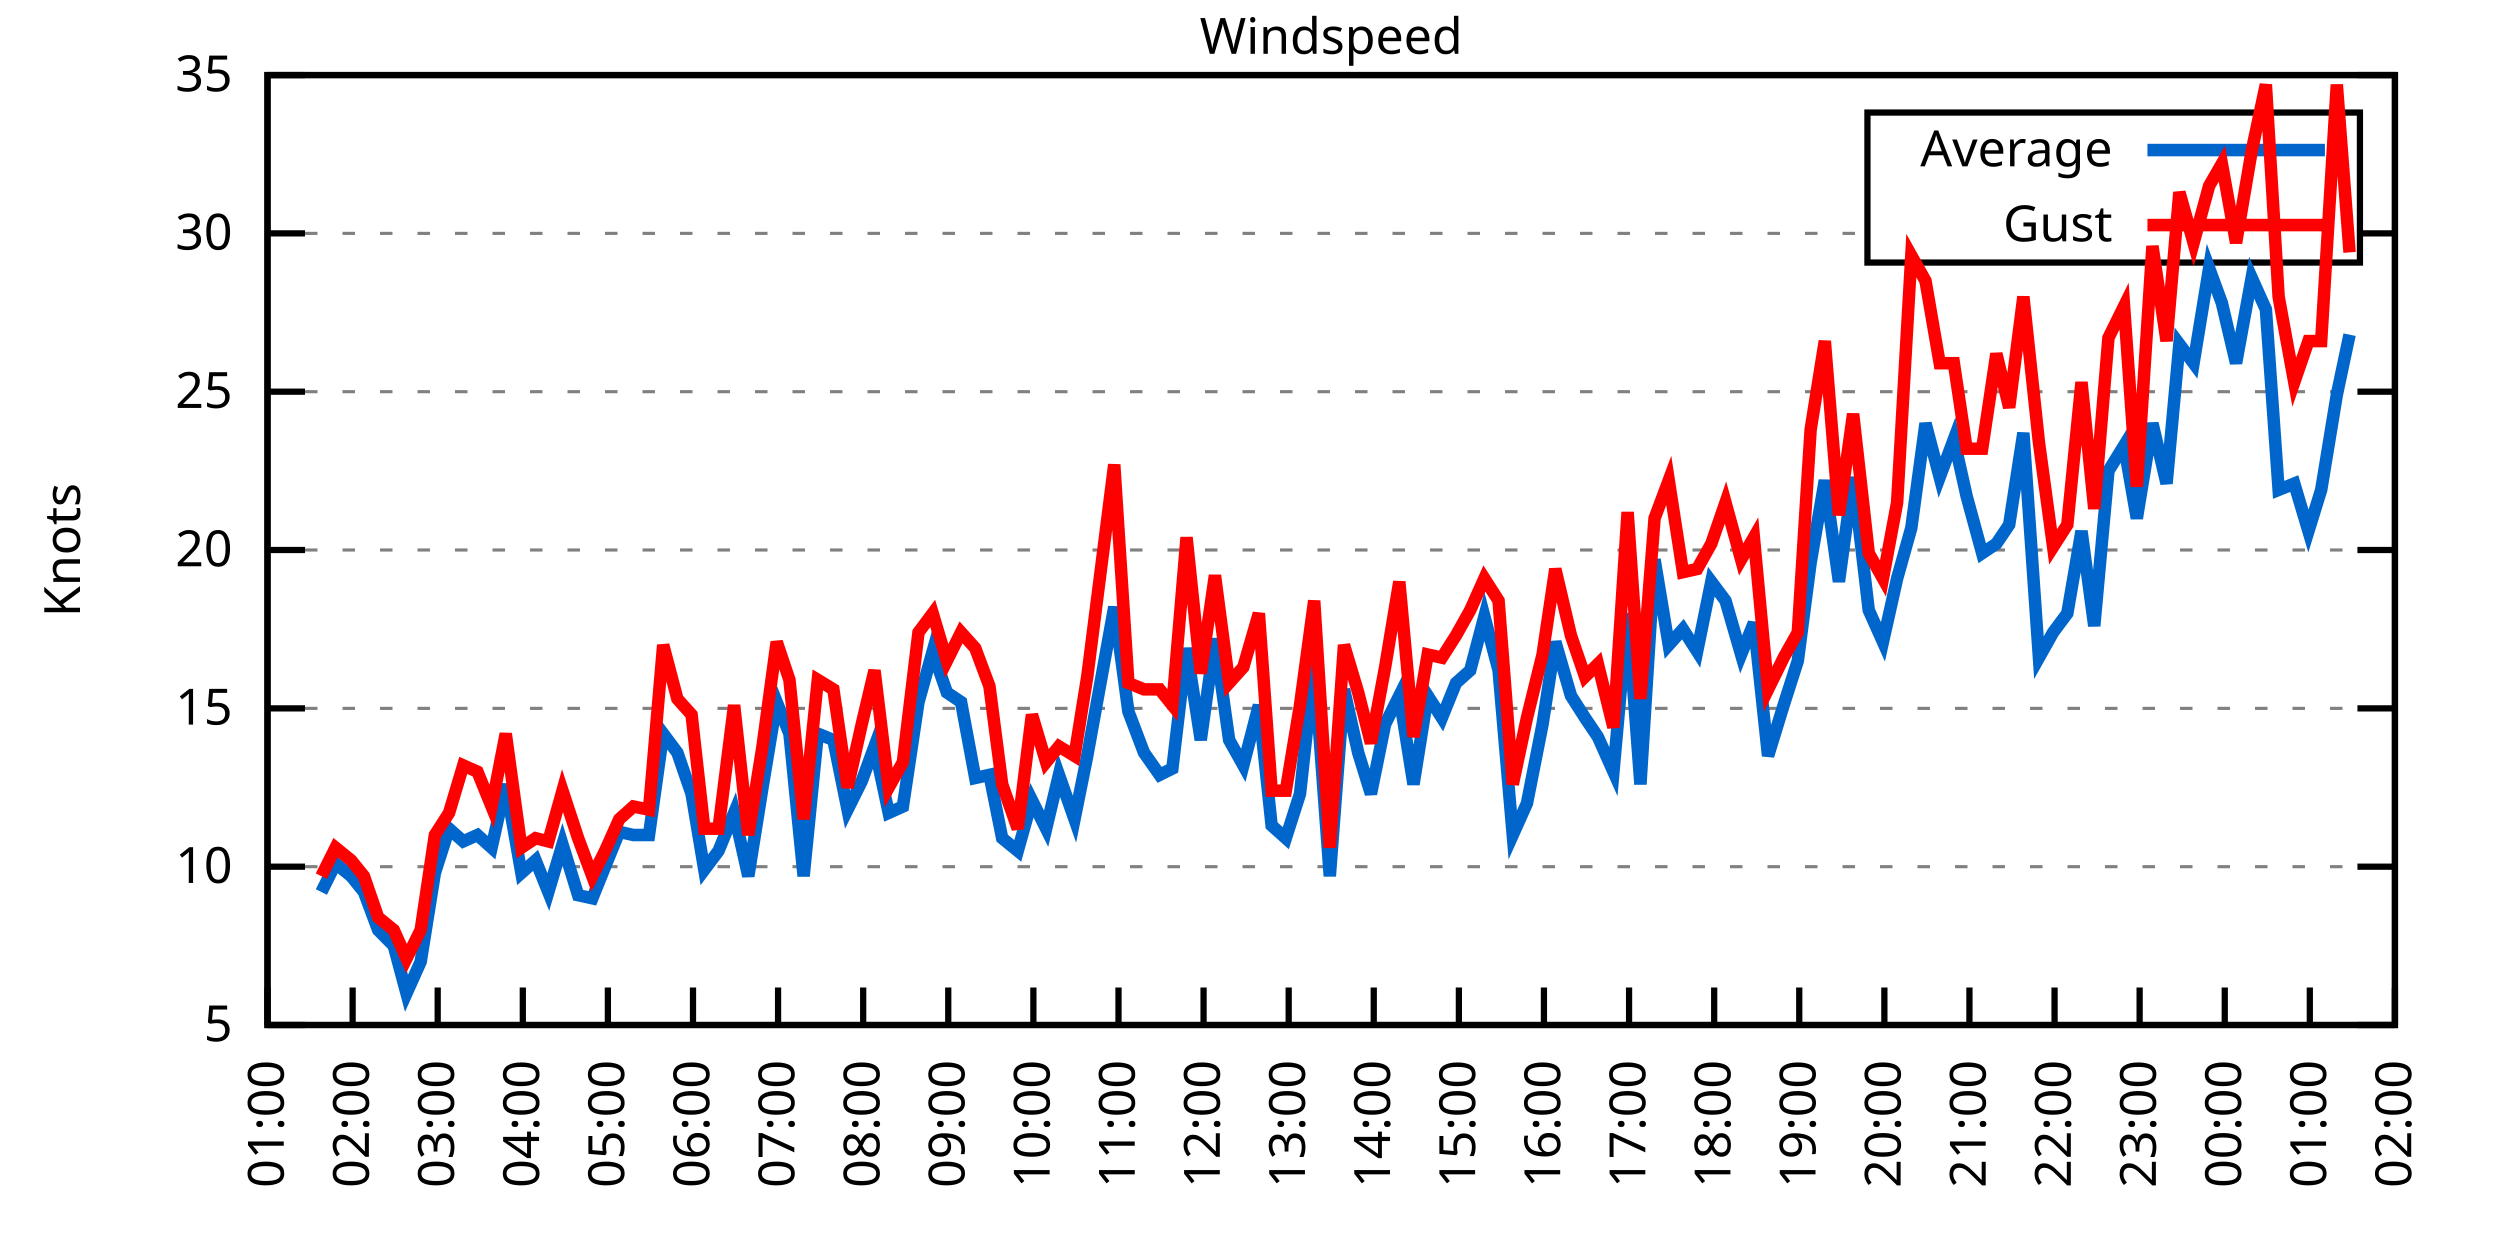
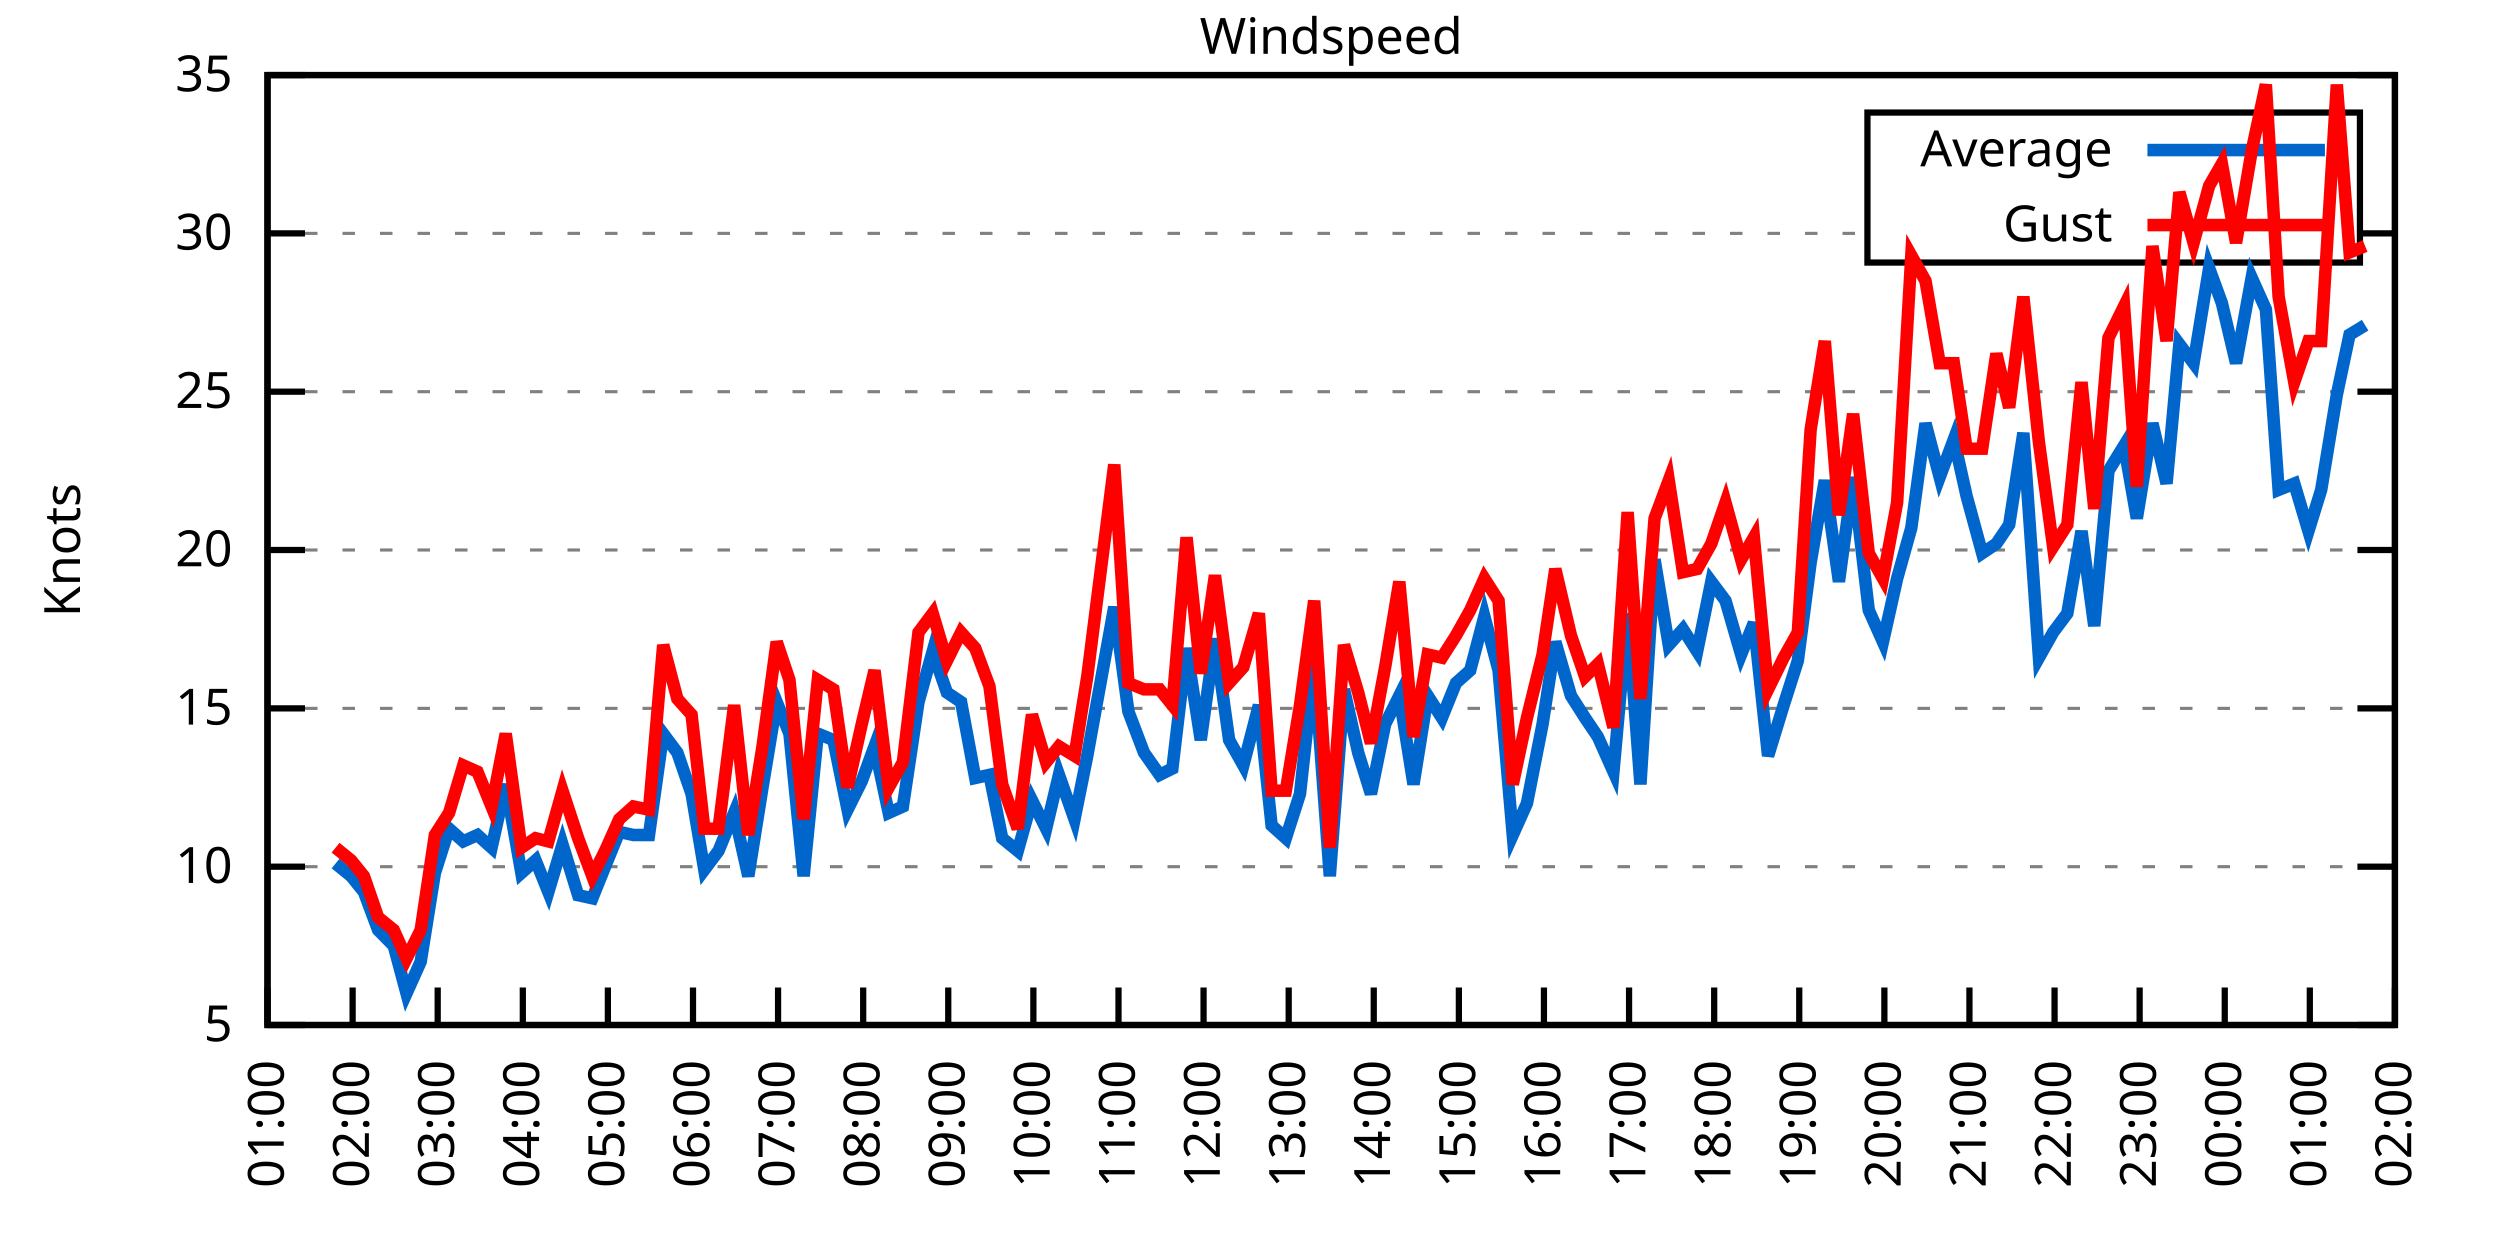
<svg xmlns="http://www.w3.org/2000/svg" xmlns:xlink="http://www.w3.org/1999/xlink" width="400" height="200" viewBox="0 0 400 200">
  <g id="gnuplot_canvas">
    <rect x="0" y="0" width="400" height="200" fill="none" />
    <defs>
      <circle id="gpDot" r="0.5" stroke-width="0.5" stroke="currentColor" />
      <path id="gpPt0" stroke-width="0.333" stroke="currentColor" d="M-1,0 h2 M0,-1 v2" />
      <path id="gpPt1" stroke-width="0.333" stroke="currentColor" d="M-1,-1 L1,1 M1,-1 L-1,1" />
      <path id="gpPt2" stroke-width="0.333" stroke="currentColor" d="M-1,0 L1,0 M0,-1 L0,1 M-1,-1 L1,1 M-1,1 L1,-1" />
      <rect id="gpPt3" stroke-width="0.333" stroke="currentColor" x="-1" y="-1" width="2" height="2" />
      <rect id="gpPt4" stroke-width="0.333" stroke="currentColor" fill="currentColor" x="-1" y="-1" width="2" height="2" />
      <circle id="gpPt5" stroke-width="0.333" stroke="currentColor" cx="0" cy="0" r="1" />
      <use xlink:href="#gpPt5" id="gpPt6" fill="currentColor" stroke="none" />
      <path id="gpPt7" stroke-width="0.333" stroke="currentColor" d="M0,-1.33 L-1.33,0.67 L1.33,0.67 z" />
      <use xlink:href="#gpPt7" id="gpPt8" fill="currentColor" stroke="none" />
      <use xlink:href="#gpPt7" id="gpPt9" stroke="currentColor" transform="rotate(180)" />
      <use xlink:href="#gpPt9" id="gpPt10" fill="currentColor" stroke="none" />
      <use xlink:href="#gpPt3" id="gpPt11" stroke="currentColor" transform="rotate(45)" />
      <use xlink:href="#gpPt11" id="gpPt12" fill="currentColor" stroke="none" />
      <path id="gpPt13" stroke-width="0.333" stroke="currentColor" d="M0,1.330 L1.265,0.411 L0.782,-1.067 L-0.782,-1.076 L-1.265,0.411 z" />
      <use xlink:href="#gpPt13" id="gpPt14" fill="currentColor" stroke="none" />
      <filter id="textbox" filterUnits="objectBoundingBox" x="0" y="0" height="1" width="1">
        <feFlood flood-color="white" flood-opacity="1" result="bgnd" />
        <feComposite in="SourceGraphic" in2="bgnd" operator="atop" />
      </filter>
      <filter id="greybox" filterUnits="objectBoundingBox" x="0" y="0" height="1" width="1">
        <feFlood flood-color="lightgrey" flood-opacity="1" result="grey" />
        <feComposite in="SourceGraphic" in2="grey" operator="atop" />
      </filter>
    </defs>
    <g fill="none" color="white" stroke="currentColor" stroke-width="1.00" stroke-linecap="butt" stroke-linejoin="miter">
</g>
    <g fill="none" color="black" stroke="currentColor" stroke-width="1.00" stroke-linecap="butt" stroke-linejoin="miter">
      <g stroke="none" shape-rendering="crispEdges">
        <polygon fill="rgb(255, 255, 255)" points="42.80,164.00 383.18,164.00 383.18,12.02 42.80,12.02 " />
      </g>
    </g>
    <g fill="none" color="black" stroke="currentColor" stroke-width="1.00" stroke-linecap="butt" stroke-linejoin="miter">
</g>
    <g fill="none" color="black" stroke="black" stroke-width="0.50" stroke-linecap="butt" stroke-linejoin="miter">
</g>
    <g fill="none" color="gray" stroke="currentColor" stroke-width="0.50" stroke-linecap="butt" stroke-linejoin="miter">
      <path stroke="gray" stroke-dasharray="2,4" class="gridline" d="M42.80,164.00 L383.19,164.00  " />
    </g>
    <g fill="none" color="gray" stroke="gray" stroke-width="1.00" stroke-linecap="butt" stroke-linejoin="miter">
</g>
    <g fill="none" color="black" stroke="currentColor" stroke-width="1.00" stroke-linecap="butt" stroke-linejoin="miter">
      <path stroke="black" d="M42.80,164.00 L48.80,164.00 M383.19,164.00 L377.19,164.00  " />
      <g transform="translate(37.20,166.60)" stroke="none" fill="black" font-family="Sans" font-size="8.00" text-anchor="end">
        <text>
          <tspan font-family="Sans"> 5</tspan>
        </text>
      </g>
    </g>
    <g fill="none" color="black" stroke="currentColor" stroke-width="1.00" stroke-linecap="butt" stroke-linejoin="miter">
</g>
    <g fill="none" color="black" stroke="black" stroke-width="0.50" stroke-linecap="butt" stroke-linejoin="miter">
</g>
    <g fill="none" color="gray" stroke="currentColor" stroke-width="0.50" stroke-linecap="butt" stroke-linejoin="miter">
      <path stroke="gray" stroke-dasharray="2,4" class="gridline" d="M42.80,138.67 L383.19,138.67  " />
    </g>
    <g fill="none" color="gray" stroke="gray" stroke-width="1.00" stroke-linecap="butt" stroke-linejoin="miter">
</g>
    <g fill="none" color="black" stroke="currentColor" stroke-width="1.00" stroke-linecap="butt" stroke-linejoin="miter">
      <path stroke="black" d="M42.80,138.67 L48.80,138.67 M383.19,138.67 L377.19,138.67  " />
      <g transform="translate(37.20,141.27)" stroke="none" fill="black" font-family="Sans" font-size="8.00" text-anchor="end">
        <text>
          <tspan font-family="Sans"> 10</tspan>
        </text>
      </g>
    </g>
    <g fill="none" color="black" stroke="currentColor" stroke-width="1.00" stroke-linecap="butt" stroke-linejoin="miter">
</g>
    <g fill="none" color="black" stroke="black" stroke-width="0.50" stroke-linecap="butt" stroke-linejoin="miter">
</g>
    <g fill="none" color="gray" stroke="currentColor" stroke-width="0.50" stroke-linecap="butt" stroke-linejoin="miter">
      <path stroke="gray" stroke-dasharray="2,4" class="gridline" d="M42.80,113.34 L383.19,113.34  " />
    </g>
    <g fill="none" color="gray" stroke="gray" stroke-width="1.00" stroke-linecap="butt" stroke-linejoin="miter">
</g>
    <g fill="none" color="black" stroke="currentColor" stroke-width="1.00" stroke-linecap="butt" stroke-linejoin="miter">
      <path stroke="black" d="M42.80,113.34 L48.80,113.34 M383.19,113.34 L377.19,113.34  " />
      <g transform="translate(37.20,115.94)" stroke="none" fill="black" font-family="Sans" font-size="8.00" text-anchor="end">
        <text>
          <tspan font-family="Sans"> 15</tspan>
        </text>
      </g>
    </g>
    <g fill="none" color="black" stroke="currentColor" stroke-width="1.00" stroke-linecap="butt" stroke-linejoin="miter">
</g>
    <g fill="none" color="black" stroke="black" stroke-width="0.50" stroke-linecap="butt" stroke-linejoin="miter">
</g>
    <g fill="none" color="gray" stroke="currentColor" stroke-width="0.50" stroke-linecap="butt" stroke-linejoin="miter">
      <path stroke="gray" stroke-dasharray="2,4" class="gridline" d="M42.80,88.00 L383.19,88.00  " />
    </g>
    <g fill="none" color="gray" stroke="gray" stroke-width="1.00" stroke-linecap="butt" stroke-linejoin="miter">
</g>
    <g fill="none" color="black" stroke="currentColor" stroke-width="1.00" stroke-linecap="butt" stroke-linejoin="miter">
      <path stroke="black" d="M42.80,88.00 L48.80,88.00 M383.19,88.00 L377.19,88.00  " />
      <g transform="translate(37.20,90.60)" stroke="none" fill="black" font-family="Sans" font-size="8.00" text-anchor="end">
        <text>
          <tspan font-family="Sans"> 20</tspan>
        </text>
      </g>
    </g>
    <g fill="none" color="black" stroke="currentColor" stroke-width="1.00" stroke-linecap="butt" stroke-linejoin="miter">
</g>
    <g fill="none" color="black" stroke="black" stroke-width="0.50" stroke-linecap="butt" stroke-linejoin="miter">
</g>
    <g fill="none" color="gray" stroke="currentColor" stroke-width="0.50" stroke-linecap="butt" stroke-linejoin="miter">
      <path stroke="gray" stroke-dasharray="2,4" class="gridline" d="M42.80,62.67 L383.19,62.67  " />
    </g>
    <g fill="none" color="gray" stroke="gray" stroke-width="1.00" stroke-linecap="butt" stroke-linejoin="miter">
</g>
    <g fill="none" color="black" stroke="currentColor" stroke-width="1.00" stroke-linecap="butt" stroke-linejoin="miter">
      <path stroke="black" d="M42.80,62.67 L48.80,62.67 M383.19,62.67 L377.19,62.67  " />
      <g transform="translate(37.20,65.27)" stroke="none" fill="black" font-family="Sans" font-size="8.00" text-anchor="end">
        <text>
          <tspan font-family="Sans"> 25</tspan>
        </text>
      </g>
    </g>
    <g fill="none" color="black" stroke="currentColor" stroke-width="1.00" stroke-linecap="butt" stroke-linejoin="miter">
</g>
    <g fill="none" color="black" stroke="black" stroke-width="0.50" stroke-linecap="butt" stroke-linejoin="miter">
</g>
    <g fill="none" color="gray" stroke="currentColor" stroke-width="0.50" stroke-linecap="butt" stroke-linejoin="miter">
      <path stroke="gray" stroke-dasharray="2,4" class="gridline" d="M42.80,37.34 L298.79,37.34 M377.59,37.34 L383.19,37.34  " />
    </g>
    <g fill="none" color="gray" stroke="gray" stroke-width="1.00" stroke-linecap="butt" stroke-linejoin="miter">
</g>
    <g fill="none" color="black" stroke="currentColor" stroke-width="1.00" stroke-linecap="butt" stroke-linejoin="miter">
      <path stroke="black" d="M42.80,37.34 L48.80,37.34 M383.19,37.34 L377.19,37.34  " />
      <g transform="translate(37.20,39.94)" stroke="none" fill="black" font-family="Sans" font-size="8.00" text-anchor="end">
        <text>
          <tspan font-family="Sans"> 30</tspan>
        </text>
      </g>
    </g>
    <g fill="none" color="black" stroke="currentColor" stroke-width="1.00" stroke-linecap="butt" stroke-linejoin="miter">
</g>
    <g fill="none" color="black" stroke="black" stroke-width="0.50" stroke-linecap="butt" stroke-linejoin="miter">
</g>
    <g fill="none" color="gray" stroke="currentColor" stroke-width="0.50" stroke-linecap="butt" stroke-linejoin="miter">
      <path stroke="gray" stroke-dasharray="2,4" class="gridline" d="M42.80,12.01 L383.19,12.01  " />
    </g>
    <g fill="none" color="gray" stroke="gray" stroke-width="1.00" stroke-linecap="butt" stroke-linejoin="miter">
</g>
    <g fill="none" color="black" stroke="currentColor" stroke-width="1.00" stroke-linecap="butt" stroke-linejoin="miter">
      <path stroke="black" d="M42.80,12.01 L48.80,12.01 M383.19,12.01 L377.19,12.01  " />
      <g transform="translate(37.20,14.61)" stroke="none" fill="black" font-family="Sans" font-size="8.00" text-anchor="end">
        <text>
          <tspan font-family="Sans"> 35</tspan>
        </text>
      </g>
    </g>
    <g fill="none" color="black" stroke="currentColor" stroke-width="1.00" stroke-linecap="butt" stroke-linejoin="miter">
      <path stroke="black" d="M42.80,164.00 L42.80,158.00  " />
      <g transform="translate(45.40,169.60) rotate(270.00)" stroke="none" fill="black" font-family="Sans" font-size="8.00" text-anchor="end">
        <text>
          <tspan font-family="Sans">01:00</tspan>
        </text>
      </g>
    </g>
    <g fill="none" color="black" stroke="currentColor" stroke-width="1.00" stroke-linecap="butt" stroke-linejoin="miter">
      <path stroke="black" d="M56.42,164.00 L56.42,158.00  " />
      <g transform="translate(59.02,169.60) rotate(270.00)" stroke="none" fill="black" font-family="Sans" font-size="8.00" text-anchor="end">
        <text>
          <tspan font-family="Sans">02:00</tspan>
        </text>
      </g>
    </g>
    <g fill="none" color="black" stroke="currentColor" stroke-width="1.00" stroke-linecap="butt" stroke-linejoin="miter">
      <path stroke="black" d="M70.03,164.00 L70.03,158.00  " />
      <g transform="translate(72.63,169.60) rotate(270.00)" stroke="none" fill="black" font-family="Sans" font-size="8.00" text-anchor="end">
        <text>
          <tspan font-family="Sans">03:00</tspan>
        </text>
      </g>
    </g>
    <g fill="none" color="black" stroke="currentColor" stroke-width="1.00" stroke-linecap="butt" stroke-linejoin="miter">
      <path stroke="black" d="M83.65,164.00 L83.65,158.00  " />
      <g transform="translate(86.25,169.60) rotate(270.00)" stroke="none" fill="black" font-family="Sans" font-size="8.00" text-anchor="end">
        <text>
          <tspan font-family="Sans">04:00</tspan>
        </text>
      </g>
    </g>
    <g fill="none" color="black" stroke="currentColor" stroke-width="1.00" stroke-linecap="butt" stroke-linejoin="miter">
      <path stroke="black" d="M97.26,164.00 L97.26,158.00  " />
      <g transform="translate(99.86,169.60) rotate(270.00)" stroke="none" fill="black" font-family="Sans" font-size="8.00" text-anchor="end">
        <text>
          <tspan font-family="Sans">05:00</tspan>
        </text>
      </g>
    </g>
    <g fill="none" color="black" stroke="currentColor" stroke-width="1.00" stroke-linecap="butt" stroke-linejoin="miter">
      <path stroke="black" d="M110.88,164.00 L110.88,158.00  " />
      <g transform="translate(113.48,169.60) rotate(270.00)" stroke="none" fill="black" font-family="Sans" font-size="8.00" text-anchor="end">
        <text>
          <tspan font-family="Sans">06:00</tspan>
        </text>
      </g>
    </g>
    <g fill="none" color="black" stroke="currentColor" stroke-width="1.00" stroke-linecap="butt" stroke-linejoin="miter">
      <path stroke="black" d="M124.49,164.00 L124.49,158.00  " />
      <g transform="translate(127.09,169.60) rotate(270.00)" stroke="none" fill="black" font-family="Sans" font-size="8.00" text-anchor="end">
        <text>
          <tspan font-family="Sans">07:00</tspan>
        </text>
      </g>
    </g>
    <g fill="none" color="black" stroke="currentColor" stroke-width="1.00" stroke-linecap="butt" stroke-linejoin="miter">
      <path stroke="black" d="M138.11,164.00 L138.11,158.00  " />
      <g transform="translate(140.71,169.60) rotate(270.00)" stroke="none" fill="black" font-family="Sans" font-size="8.00" text-anchor="end">
        <text>
          <tspan font-family="Sans">08:00</tspan>
        </text>
      </g>
    </g>
    <g fill="none" color="black" stroke="currentColor" stroke-width="1.00" stroke-linecap="butt" stroke-linejoin="miter">
      <path stroke="black" d="M151.72,164.00 L151.72,158.00  " />
      <g transform="translate(154.32,169.60) rotate(270.00)" stroke="none" fill="black" font-family="Sans" font-size="8.00" text-anchor="end">
        <text>
          <tspan font-family="Sans">09:00</tspan>
        </text>
      </g>
    </g>
    <g fill="none" color="black" stroke="currentColor" stroke-width="1.00" stroke-linecap="butt" stroke-linejoin="miter">
      <path stroke="black" d="M165.34,164.00 L165.34,158.00  " />
      <g transform="translate(167.94,169.60) rotate(270.00)" stroke="none" fill="black" font-family="Sans" font-size="8.00" text-anchor="end">
        <text>
          <tspan font-family="Sans">10:00</tspan>
        </text>
      </g>
    </g>
    <g fill="none" color="black" stroke="currentColor" stroke-width="1.00" stroke-linecap="butt" stroke-linejoin="miter">
      <path stroke="black" d="M178.96,164.00 L178.96,158.00  " />
      <g transform="translate(181.56,169.60) rotate(270.00)" stroke="none" fill="black" font-family="Sans" font-size="8.00" text-anchor="end">
        <text>
          <tspan font-family="Sans">11:00</tspan>
        </text>
      </g>
    </g>
    <g fill="none" color="black" stroke="currentColor" stroke-width="1.00" stroke-linecap="butt" stroke-linejoin="miter">
      <path stroke="black" d="M192.57,164.00 L192.57,158.00  " />
      <g transform="translate(195.17,169.60) rotate(270.00)" stroke="none" fill="black" font-family="Sans" font-size="8.00" text-anchor="end">
        <text>
          <tspan font-family="Sans">12:00</tspan>
        </text>
      </g>
    </g>
    <g fill="none" color="black" stroke="currentColor" stroke-width="1.00" stroke-linecap="butt" stroke-linejoin="miter">
      <path stroke="black" d="M206.19,164.00 L206.19,158.00  " />
      <g transform="translate(208.79,169.60) rotate(270.00)" stroke="none" fill="black" font-family="Sans" font-size="8.00" text-anchor="end">
        <text>
          <tspan font-family="Sans">13:00</tspan>
        </text>
      </g>
    </g>
    <g fill="none" color="black" stroke="currentColor" stroke-width="1.00" stroke-linecap="butt" stroke-linejoin="miter">
      <path stroke="black" d="M219.80,164.00 L219.80,158.00  " />
      <g transform="translate(222.40,169.60) rotate(270.00)" stroke="none" fill="black" font-family="Sans" font-size="8.00" text-anchor="end">
        <text>
          <tspan font-family="Sans">14:00</tspan>
        </text>
      </g>
    </g>
    <g fill="none" color="black" stroke="currentColor" stroke-width="1.00" stroke-linecap="butt" stroke-linejoin="miter">
      <path stroke="black" d="M233.42,164.00 L233.42,158.00  " />
      <g transform="translate(236.02,169.60) rotate(270.00)" stroke="none" fill="black" font-family="Sans" font-size="8.00" text-anchor="end">
        <text>
          <tspan font-family="Sans">15:00</tspan>
        </text>
      </g>
    </g>
    <g fill="none" color="black" stroke="currentColor" stroke-width="1.00" stroke-linecap="butt" stroke-linejoin="miter">
      <path stroke="black" d="M247.03,164.00 L247.03,158.00  " />
      <g transform="translate(249.63,169.60) rotate(270.00)" stroke="none" fill="black" font-family="Sans" font-size="8.00" text-anchor="end">
        <text>
          <tspan font-family="Sans">16:00</tspan>
        </text>
      </g>
    </g>
    <g fill="none" color="black" stroke="currentColor" stroke-width="1.00" stroke-linecap="butt" stroke-linejoin="miter">
      <path stroke="black" d="M260.65,164.00 L260.65,158.00  " />
      <g transform="translate(263.25,169.60) rotate(270.00)" stroke="none" fill="black" font-family="Sans" font-size="8.00" text-anchor="end">
        <text>
          <tspan font-family="Sans">17:00</tspan>
        </text>
      </g>
    </g>
    <g fill="none" color="black" stroke="currentColor" stroke-width="1.00" stroke-linecap="butt" stroke-linejoin="miter">
      <path stroke="black" d="M274.27,164.00 L274.27,158.00  " />
      <g transform="translate(276.87,169.60) rotate(270.00)" stroke="none" fill="black" font-family="Sans" font-size="8.00" text-anchor="end">
        <text>
          <tspan font-family="Sans">18:00</tspan>
        </text>
      </g>
    </g>
    <g fill="none" color="black" stroke="currentColor" stroke-width="1.00" stroke-linecap="butt" stroke-linejoin="miter">
      <path stroke="black" d="M287.88,164.00 L287.88,158.00  " />
      <g transform="translate(290.48,169.60) rotate(270.00)" stroke="none" fill="black" font-family="Sans" font-size="8.00" text-anchor="end">
        <text>
          <tspan font-family="Sans">19:00</tspan>
        </text>
      </g>
    </g>
    <g fill="none" color="black" stroke="currentColor" stroke-width="1.00" stroke-linecap="butt" stroke-linejoin="miter">
      <path stroke="black" d="M301.50,164.00 L301.50,158.00  " />
      <g transform="translate(304.10,169.60) rotate(270.00)" stroke="none" fill="black" font-family="Sans" font-size="8.00" text-anchor="end">
        <text>
          <tspan font-family="Sans">20:00</tspan>
        </text>
      </g>
    </g>
    <g fill="none" color="black" stroke="currentColor" stroke-width="1.00" stroke-linecap="butt" stroke-linejoin="miter">
      <path stroke="black" d="M315.11,164.00 L315.11,158.00  " />
      <g transform="translate(317.71,169.60) rotate(270.00)" stroke="none" fill="black" font-family="Sans" font-size="8.00" text-anchor="end">
        <text>
          <tspan font-family="Sans">21:00</tspan>
        </text>
      </g>
    </g>
    <g fill="none" color="black" stroke="currentColor" stroke-width="1.00" stroke-linecap="butt" stroke-linejoin="miter">
      <path stroke="black" d="M328.73,164.00 L328.73,158.00  " />
      <g transform="translate(331.33,169.60) rotate(270.00)" stroke="none" fill="black" font-family="Sans" font-size="8.00" text-anchor="end">
        <text>
          <tspan font-family="Sans">22:00</tspan>
        </text>
      </g>
    </g>
    <g fill="none" color="black" stroke="currentColor" stroke-width="1.00" stroke-linecap="butt" stroke-linejoin="miter">
      <path stroke="black" d="M342.34,164.00 L342.34,158.00  " />
      <g transform="translate(344.94,169.60) rotate(270.00)" stroke="none" fill="black" font-family="Sans" font-size="8.00" text-anchor="end">
        <text>
          <tspan font-family="Sans">23:00</tspan>
        </text>
      </g>
    </g>
    <g fill="none" color="black" stroke="currentColor" stroke-width="1.00" stroke-linecap="butt" stroke-linejoin="miter">
      <path stroke="black" d="M355.96,164.00 L355.96,158.00  " />
      <g transform="translate(358.56,169.60) rotate(270.00)" stroke="none" fill="black" font-family="Sans" font-size="8.00" text-anchor="end">
        <text>
          <tspan font-family="Sans">00:00</tspan>
        </text>
      </g>
    </g>
    <g fill="none" color="black" stroke="currentColor" stroke-width="1.00" stroke-linecap="butt" stroke-linejoin="miter">
      <path stroke="black" d="M369.57,164.00 L369.57,158.00  " />
      <g transform="translate(372.17,169.60) rotate(270.00)" stroke="none" fill="black" font-family="Sans" font-size="8.00" text-anchor="end">
        <text>
          <tspan font-family="Sans">01:00</tspan>
        </text>
      </g>
    </g>
    <g fill="none" color="black" stroke="currentColor" stroke-width="1.00" stroke-linecap="butt" stroke-linejoin="miter">
      <path stroke="black" d="M383.19,164.00 L383.19,158.00  " />
      <g transform="translate(385.79,169.60) rotate(270.00)" stroke="none" fill="black" font-family="Sans" font-size="8.00" text-anchor="end">
        <text>
          <tspan font-family="Sans">02:00</tspan>
        </text>
      </g>
    </g>
    <g fill="none" color="black" stroke="currentColor" stroke-width="1.00" stroke-linecap="butt" stroke-linejoin="miter">
</g>
    <g fill="none" color="black" stroke="currentColor" stroke-width="1.00" stroke-linecap="butt" stroke-linejoin="miter">
      <path stroke="black" d="M42.80,12.01 L42.80,164.00 L383.19,164.00 L383.19,12.01 L42.80,12.01 Z  " />
    </g>
    <g fill="none" color="black" stroke="currentColor" stroke-width="1.00" stroke-linecap="butt" stroke-linejoin="miter">
</g>
    <g fill="none" color="black" stroke="currentColor" stroke-width="1.00" stroke-linecap="butt" stroke-linejoin="miter">
      <path stroke="black" d="M298.79,42.01 L298.79,18.01 L377.59,18.01 L377.59,42.01 L298.79,42.01 Z  " />
    </g>
    <g id="Windspeed_plot_1">
      <g fill="none" color="white" stroke="black" stroke-width="2.00" stroke-linecap="butt" stroke-linejoin="miter">
</g>
      <g fill="none" color="black" stroke="currentColor" stroke-width="2.00" stroke-linecap="butt" stroke-linejoin="miter">
        <g transform="translate(337.99,26.61)" stroke="none" fill="black" font-family="Sans" font-size="8.00" text-anchor="end">
          <text>
            <tspan font-family="Sans">Average</tspan>
          </text>
        </g>
      </g>
      <g fill="none" color="black" stroke="currentColor" stroke-width="2.00" stroke-linecap="butt" stroke-linejoin="miter">
-         <path stroke="rgb(  0, 102, 204)" d="M343.59,24.01 L371.99,24.01 M51.42,142.72 L53.69,138.16 L56.19,140.19 L58.23,142.72 L60.50,148.80 L63.00,151.33   L65.04,158.93 L67.31,153.87 L69.58,139.68 L71.85,132.59 L74.12,134.62 L76.39,133.60 L78.65,135.63 L80.92,125.50   L83.42,139.68 L85.69,137.66 L87.73,142.72 L90.00,135.12 L92.50,143.23 L94.77,143.73 L96.81,138.67 L99.08,133.10   L101.35,133.60 L103.84,133.60 L106.11,117.39 L108.38,120.43 L110.65,127.02 L112.69,139.17 L114.96,136.14 L117.46,130.06   L119.73,140.19 L122.00,126.00 L124.27,112.32 L126.31,117.39 L128.58,140.19 L130.85,117.39 L133.34,118.40 L135.61,129.55   L137.88,124.99 L139.92,119.42 L142.19,130.06 L144.46,129.04 L146.96,112.32 L149.23,104.22 L151.50,110.80 L153.77,112.32   L156.04,124.48 L158.31,123.98 L160.35,134.11 L162.84,136.14 L165.11,128.03 L167.38,132.59 L169.43,123.98 L171.92,131.07   L173.96,120.94 L178.28,97.12 L180.54,113.84 L183.04,120.43 L185.54,123.98 L187.58,122.96 L189.85,103.71 L192.12,118.40   L194.39,102.19 L196.66,118.40 L198.93,122.46 L201.42,112.83 L203.46,132.08 L205.73,134.11 L208.00,127.02 L210.27,106.24   L212.77,140.19 L215.04,110.30 L217.31,120.43 L219.35,127.02 L221.62,115.87 L223.89,111.31 L226.16,125.50 L228.43,111.31   L230.70,114.86 L232.96,109.28 L235.23,107.26 L237.50,98.64 L239.77,107.26 L242.04,133.60 L244.31,128.54 L246.81,115.87   L248.85,102.70 L251.35,111.31 L253.61,114.86 L255.66,117.90 L258.15,123.47 L260.42,98.14 L262.47,125.50 L264.73,89.52   L267.00,103.20 L269.27,100.67 L271.54,104.22 L273.81,93.07 L276.08,96.11 L278.58,104.72 L280.62,99.66 L282.89,120.94   L285.38,112.83 L287.65,105.74 L289.70,90.03 L291.97,76.86 L294.23,93.07 L296.50,76.35 L299.00,97.63 L301.27,102.70   L303.54,92.56 L305.81,84.46 L308.08,67.74 L310.35,76.35 L312.62,70.27 L314.66,79.39 L317.15,88.51 L319.42,86.99   L321.47,83.95 L323.74,69.26 L326.23,105.23 L328.50,101.18 L330.77,98.14 L333.04,84.97 L335.08,100.16 L337.35,75.34   L339.85,71.29 L341.89,82.94 L344.39,67.74 L346.65,77.37 L348.70,55.07 L350.97,58.11 L353.46,42.91 L355.50,48.49   L357.77,58.11 L360.27,44.43 L362.54,49.50 L364.58,78.38 L367.08,77.37 L369.35,84.97 L371.39,78.38 L373.89,63.18   L375.93,53.55  " />
+         <path stroke="rgb(  0, 102, 204)" d="M343.59,24.01 L371.99,24.01 M53.69,138.16 L56.19,140.19 L58.23,142.72 L60.50,148.80 L63.00,151.33 L65.04,158.93   L67.31,153.87 L69.58,139.68 L71.85,132.59 L74.12,134.62 L76.39,133.60 L78.65,135.63 L80.92,125.50 L83.42,139.68   L85.69,137.66 L87.73,142.72 L90.00,135.12 L92.50,143.23 L94.77,143.73 L96.81,138.67 L99.08,133.10 L101.35,133.60   L103.84,133.60 L106.11,117.39 L108.38,120.43 L110.65,127.02 L112.69,139.17 L114.96,136.14 L117.46,130.06 L119.73,140.19   L122.00,126.00 L124.27,112.32 L126.31,117.39 L128.58,140.19 L130.85,117.39 L133.34,118.40 L135.61,129.55 L137.88,124.99   L139.92,119.42 L142.19,130.06 L144.46,129.04 L146.96,112.32 L149.23,104.22 L151.50,110.80 L153.77,112.32 L156.04,124.48   L158.31,123.98 L160.35,134.11 L162.84,136.14 L165.11,128.03 L167.38,132.59 L169.43,123.98 L171.92,131.07 L173.96,120.94   L178.28,97.12 L180.54,113.84 L183.04,120.43 L185.54,123.98 L187.58,122.96 L189.85,103.71 L192.12,118.40 L194.39,102.19   L196.66,118.40 L198.93,122.46 L201.42,112.83 L203.46,132.08 L205.73,134.11 L208.00,127.02 L210.27,106.24 L212.77,140.19   L215.04,110.30 L217.31,120.43 L219.35,127.02 L221.62,115.87 L223.89,111.31 L226.16,125.50 L228.43,111.31 L230.70,114.86   L232.96,109.28 L235.23,107.26 L237.50,98.64 L239.77,107.26 L242.04,133.60 L244.31,128.54 L246.81,115.87 L248.85,102.70   L251.35,111.31 L253.61,114.86 L255.66,117.90 L258.15,123.47 L260.42,98.14 L262.47,125.50 L264.73,89.52 L267.00,103.20   L269.27,100.67 L271.54,104.22 L273.81,93.07 L276.08,96.11 L278.58,104.72 L280.62,99.66 L282.89,120.94 L285.38,112.83   L287.65,105.74 L289.70,90.03 L291.97,76.86 L294.23,93.07 L296.50,76.35 L299.00,97.63 L301.27,102.70 L303.54,92.56   L305.81,84.46 L308.08,67.74 L310.35,76.35 L312.62,70.27 L314.66,79.39 L317.15,88.51 L319.42,86.99 L321.47,83.95   L323.74,69.26 L326.23,105.23 L328.50,101.18 L330.77,98.14 L333.04,84.97 L335.08,100.16 L337.35,75.34 L339.85,71.29   L341.89,82.94 L344.39,67.74 L346.65,77.37 L348.70,55.07 L350.97,58.11 L353.46,42.91 L355.50,48.49 L357.77,58.11   L360.27,44.43 L362.54,49.50 L364.58,78.38 L367.08,77.37 L369.35,84.97 L371.39,78.38 L373.89,63.18 L375.93,53.55   L378.42,52.03  " />
      </g>
    </g>
    <g id="Windspeed_plot_2">
      <g fill="none" color="black" stroke="currentColor" stroke-width="2.00" stroke-linecap="butt" stroke-linejoin="miter">
        <g transform="translate(337.99,38.61)" stroke="none" fill="black" font-family="Sans" font-size="8.00" text-anchor="end">
          <text>
            <tspan font-family="Sans">Gust</tspan>
          </text>
        </g>
      </g>
      <g fill="none" color="black" stroke="currentColor" stroke-width="2.00" stroke-linecap="butt" stroke-linejoin="miter">
-         <path stroke="rgb(255,   0,   0)" d="M343.59,36.01 L371.99,36.01 M51.42,140.19 L53.69,135.63 L56.19,137.66 L58.23,140.19 L60.50,146.77 L63.00,148.80   L65.04,153.36 L67.31,148.80 L69.58,133.60 L71.85,130.06 L74.12,122.46 L76.39,123.47 L78.65,129.04 L80.92,117.39   L83.42,135.63 L85.69,134.11 L87.73,134.62 L90.00,126.51 L92.50,134.11 L94.77,140.19 L96.81,136.14 L99.08,131.07   L101.35,129.04 L103.84,129.55 L106.11,103.20 L108.38,111.82 L110.65,114.35 L112.69,132.59 L114.96,132.59 L117.46,112.83   L119.73,133.60 L122.00,119.42 L124.27,102.70 L126.31,108.78 L128.58,131.07 L130.85,108.78 L133.34,110.30 L135.61,126.00   L137.88,115.87 L139.92,107.26 L142.19,126.00 L144.46,121.95 L146.96,101.18 L149.23,98.14 L151.50,105.74 L153.77,101.18   L156.04,103.71 L158.31,109.79 L160.35,125.50 L162.84,132.59 L165.11,114.35 L167.38,121.95 L169.43,119.42 L171.92,120.94   L173.96,108.27 L178.28,74.33 L180.54,109.28 L183.04,110.30 L185.54,110.30 L187.58,112.83 L189.85,85.98 L192.12,107.76   L194.39,92.06 L196.66,109.28 L198.93,106.75 L201.42,98.14 L203.46,126.51 L205.73,126.51 L208.00,112.83 L210.27,96.11   L212.77,135.63 L215.04,103.20 L217.31,110.80 L219.35,118.91 L221.62,106.75 L223.89,93.07 L226.16,117.90 L228.43,104.72   L230.70,105.23 L232.96,101.68 L235.23,97.63 L237.50,92.56 L239.77,96.11 L242.04,125.50 L244.31,114.86 L246.81,104.72   L248.85,91.04 L251.35,101.68 L253.61,108.27 L255.66,106.24 L258.15,116.38 L260.42,81.93 L262.47,111.82 L264.73,82.94   L267.00,76.86 L269.27,91.55 L271.54,91.04 L273.81,86.99 L276.08,80.41 L278.58,89.52 L280.62,85.98 L282.89,110.30   L285.38,105.23 L287.65,101.18 L289.70,68.75 L291.97,54.57 L294.23,82.43 L296.50,66.22 L299.00,88.51 L301.27,92.56   L303.54,80.41 L305.81,40.89 L308.08,44.94 L310.35,58.11 L312.62,58.11 L314.66,71.79 L317.15,71.79 L319.42,56.59   L321.47,65.21 L323.74,47.47 L326.23,70.78 L328.50,87.50 L330.77,83.95 L333.04,61.15 L335.08,81.42 L337.35,54.06   L339.85,48.99 L341.89,77.87 L344.39,39.37 L346.65,54.57 L348.70,30.76 L350.97,38.86 L353.46,29.74 L355.50,26.20   L357.77,38.86 L360.27,24.17 L362.54,13.53 L364.58,47.47 L367.08,61.15 L369.35,54.57 L371.39,54.57 L373.89,13.53   L375.93,40.38  " />
+         <path stroke="rgb(255,   0,   0)" d="M343.59,36.01 L371.99,36.01 M53.69,135.63 L56.19,137.66 L58.23,140.19 L60.50,146.77 L63.00,148.80 L65.04,153.36   L67.31,148.80 L69.58,133.60 L71.85,130.06 L74.12,122.46 L76.39,123.47 L78.65,129.04 L80.92,117.39 L83.42,135.63   L85.69,134.11 L87.73,134.62 L90.00,126.51 L92.50,134.11 L94.77,140.19 L96.81,136.14 L99.08,131.07 L101.35,129.04   L103.84,129.55 L106.11,103.20 L108.38,111.82 L110.65,114.35 L112.69,132.59 L114.96,132.59 L117.46,112.83 L119.73,133.60   L122.00,119.42 L124.27,102.70 L126.31,108.78 L128.58,131.07 L130.85,108.78 L133.34,110.30 L135.61,126.00 L137.88,115.87   L139.92,107.26 L142.19,126.00 L144.46,121.95 L146.96,101.18 L149.23,98.14 L151.50,105.74 L153.77,101.18 L156.04,103.71   L158.31,109.79 L160.35,125.50 L162.84,132.59 L165.11,114.35 L167.38,121.95 L169.43,119.42 L171.92,120.94 L173.96,108.27   L178.28,74.33 L180.54,109.28 L183.04,110.30 L185.54,110.30 L187.58,112.83 L189.85,85.98 L192.12,107.76 L194.39,92.06   L196.66,109.28 L198.93,106.75 L201.42,98.14 L203.46,126.51 L205.73,126.51 L208.00,112.83 L210.27,96.11 L212.77,135.63   L215.04,103.20 L217.31,110.80 L219.35,118.91 L221.62,106.75 L223.89,93.07 L226.16,117.90 L228.43,104.72 L230.70,105.23   L232.96,101.68 L235.23,97.63 L237.50,92.56 L239.77,96.11 L242.04,125.50 L244.31,114.86 L246.81,104.72 L248.85,91.04   L251.35,101.68 L253.61,108.27 L255.66,106.24 L258.15,116.38 L260.42,81.93 L262.47,111.82 L264.73,82.94 L267.00,76.86   L269.27,91.55 L271.54,91.04 L273.81,86.99 L276.08,80.41 L278.58,89.52 L280.62,85.98 L282.89,110.30 L285.38,105.23   L287.65,101.18 L289.70,68.75 L291.97,54.57 L294.23,82.43 L296.50,66.22 L299.00,88.51 L301.27,92.56 L303.54,80.41   L305.81,40.89 L308.08,44.94 L310.35,58.11 L312.62,58.11 L314.66,71.79 L317.15,71.79 L319.42,56.59 L321.47,65.21   L323.74,47.47 L326.23,70.78 L328.50,87.50 L330.77,83.95 L333.04,61.15 L335.08,81.42 L337.35,54.06 L339.85,48.99   L341.89,77.87 L344.39,39.37 L346.65,54.57 L348.70,30.76 L350.97,38.86 L353.46,29.74 L355.50,26.20 L357.77,38.86   L360.27,24.17 L362.54,13.53 L364.58,47.47 L367.08,61.15 L369.35,54.57 L371.39,54.57 L373.89,13.53 L375.93,40.38   L378.42,39.37  " />
      </g>
    </g>
    <g fill="none" color="black" stroke="currentColor" stroke-width="2.00" stroke-linecap="butt" stroke-linejoin="miter">
</g>
    <g fill="none" color="black" stroke="black" stroke-width="1.00" stroke-linecap="butt" stroke-linejoin="miter">
</g>
    <g fill="none" color="black" stroke="currentColor" stroke-width="1.00" stroke-linecap="butt" stroke-linejoin="miter">
      <path stroke="black" d="M42.80,12.01 L42.80,164.00 L383.19,164.00 L383.19,12.01 L42.80,12.01 Z  " />
      <g transform="translate(12.80,88.01) rotate(270.00)" stroke="none" fill="black" font-family="Sans" font-size="8.00" text-anchor="middle">
        <text>
          <tspan font-family="Sans">Knots</tspan>
        </text>
      </g>
    </g>
    <g fill="none" color="black" stroke="currentColor" stroke-width="1.00" stroke-linecap="butt" stroke-linejoin="miter">
</g>
    <g fill="none" color="black" stroke="currentColor" stroke-width="1.00" stroke-linecap="butt" stroke-linejoin="miter">
      <g transform="translate(212.99,8.61)" stroke="none" fill="black" font-family="Sans" font-size="8.00" text-anchor="middle">
        <text>
          <tspan font-family="Sans">Windspeed</tspan>
        </text>
      </g>
    </g>
    <g fill="none" color="black" stroke="currentColor" stroke-width="1.00" stroke-linecap="butt" stroke-linejoin="miter">
</g>
  </g>
</svg>
